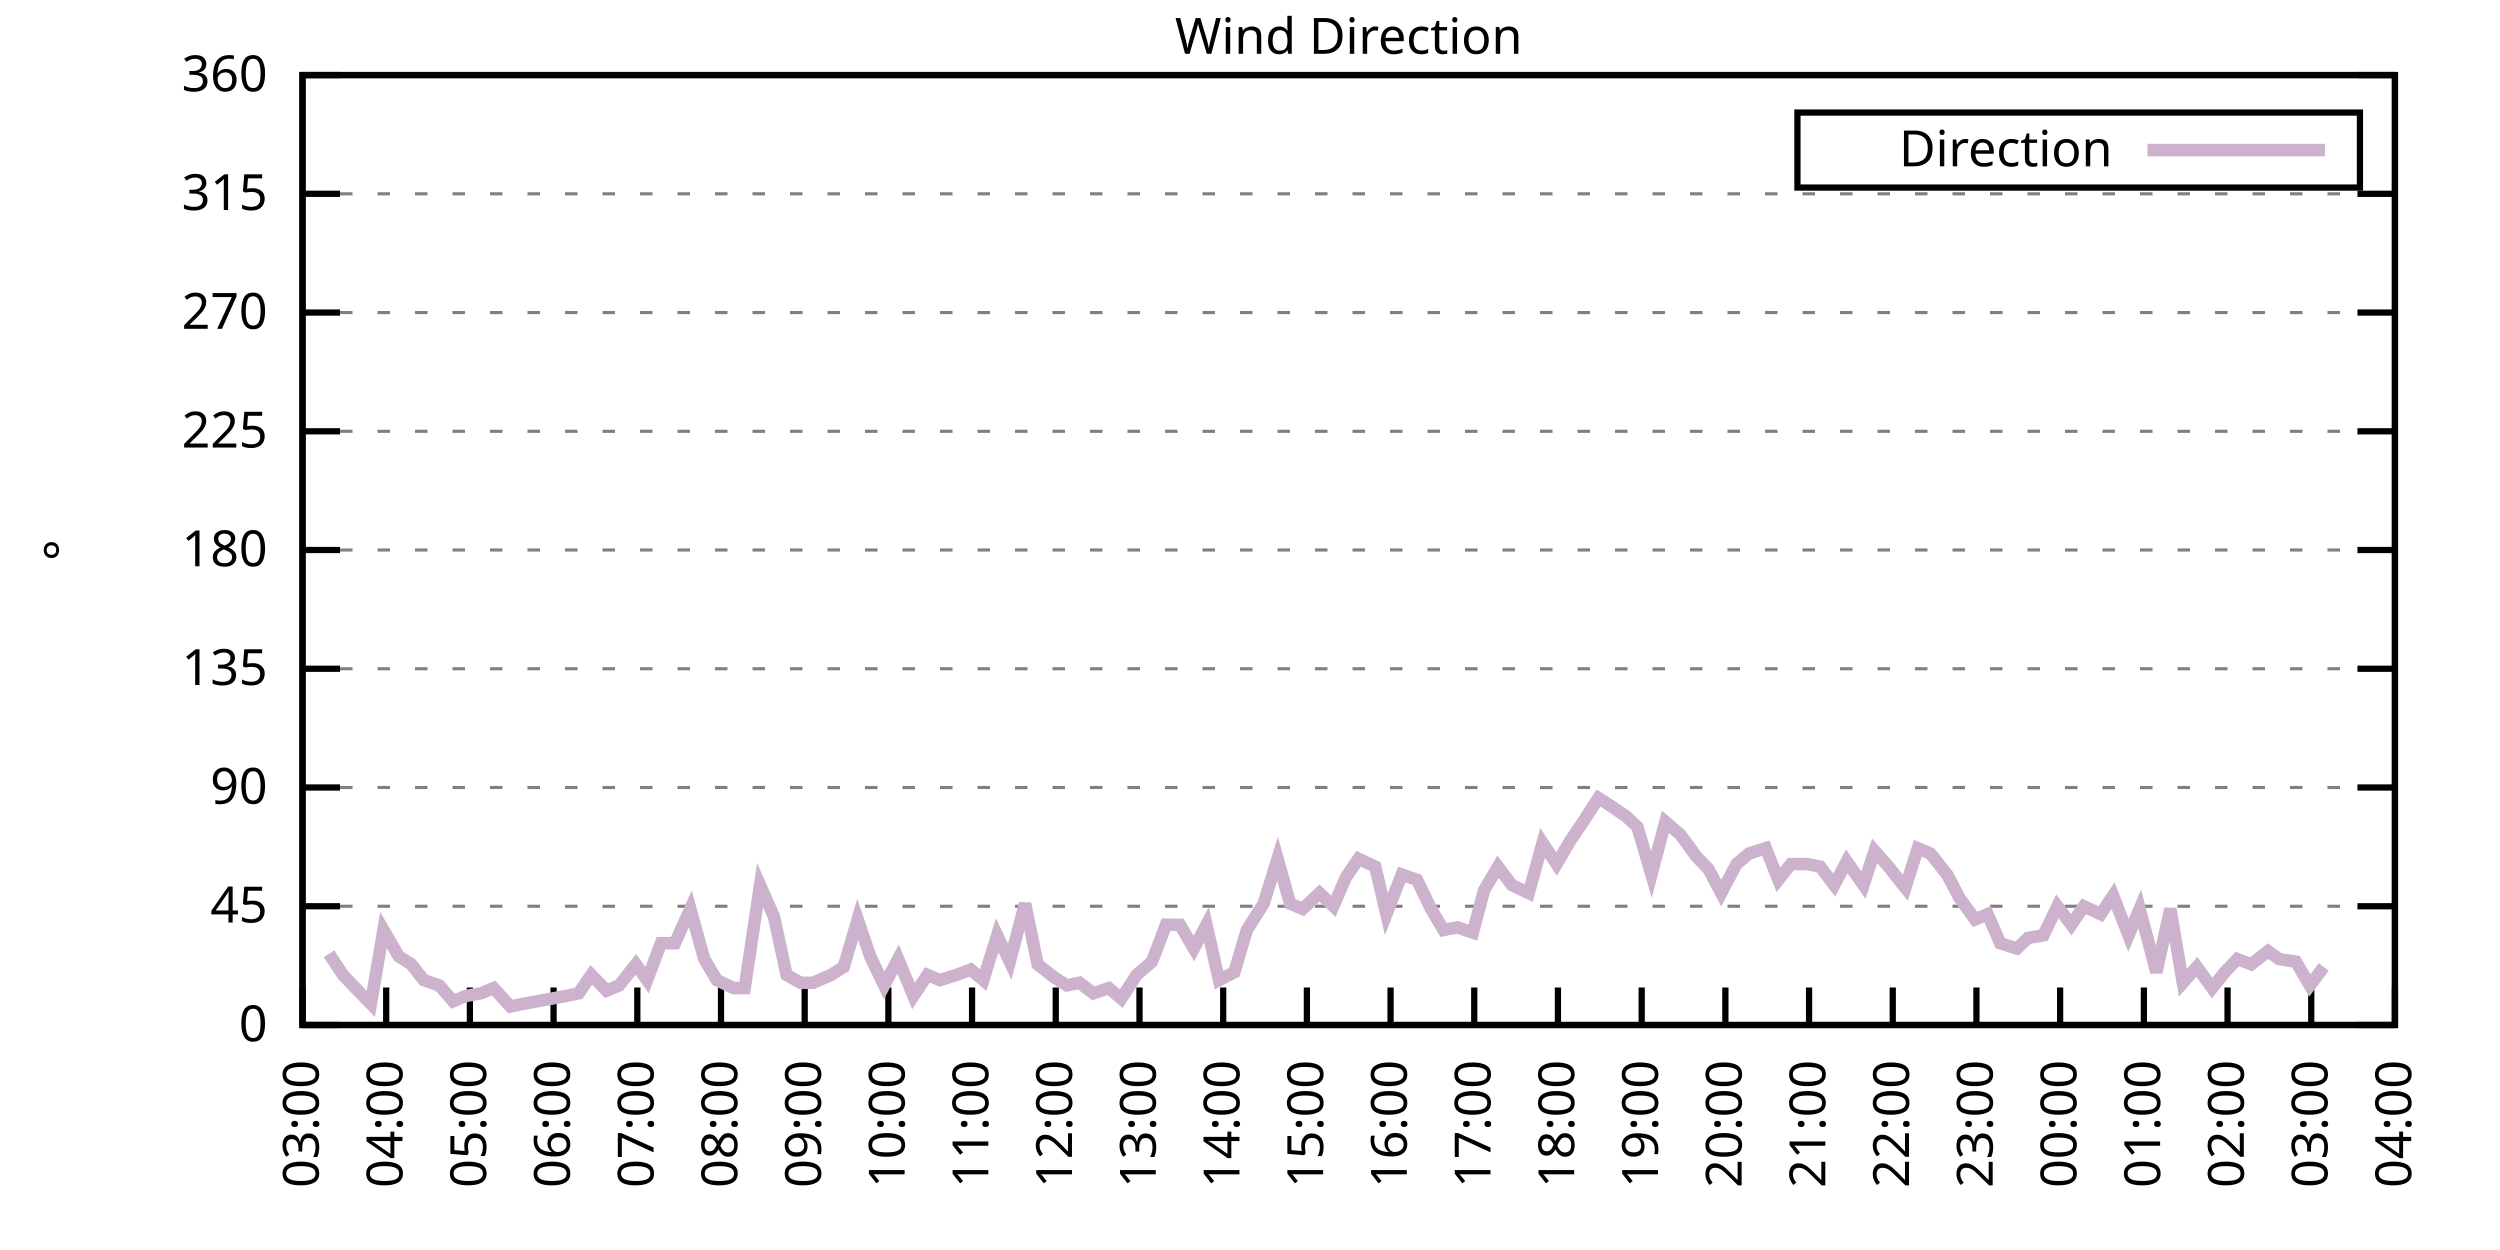
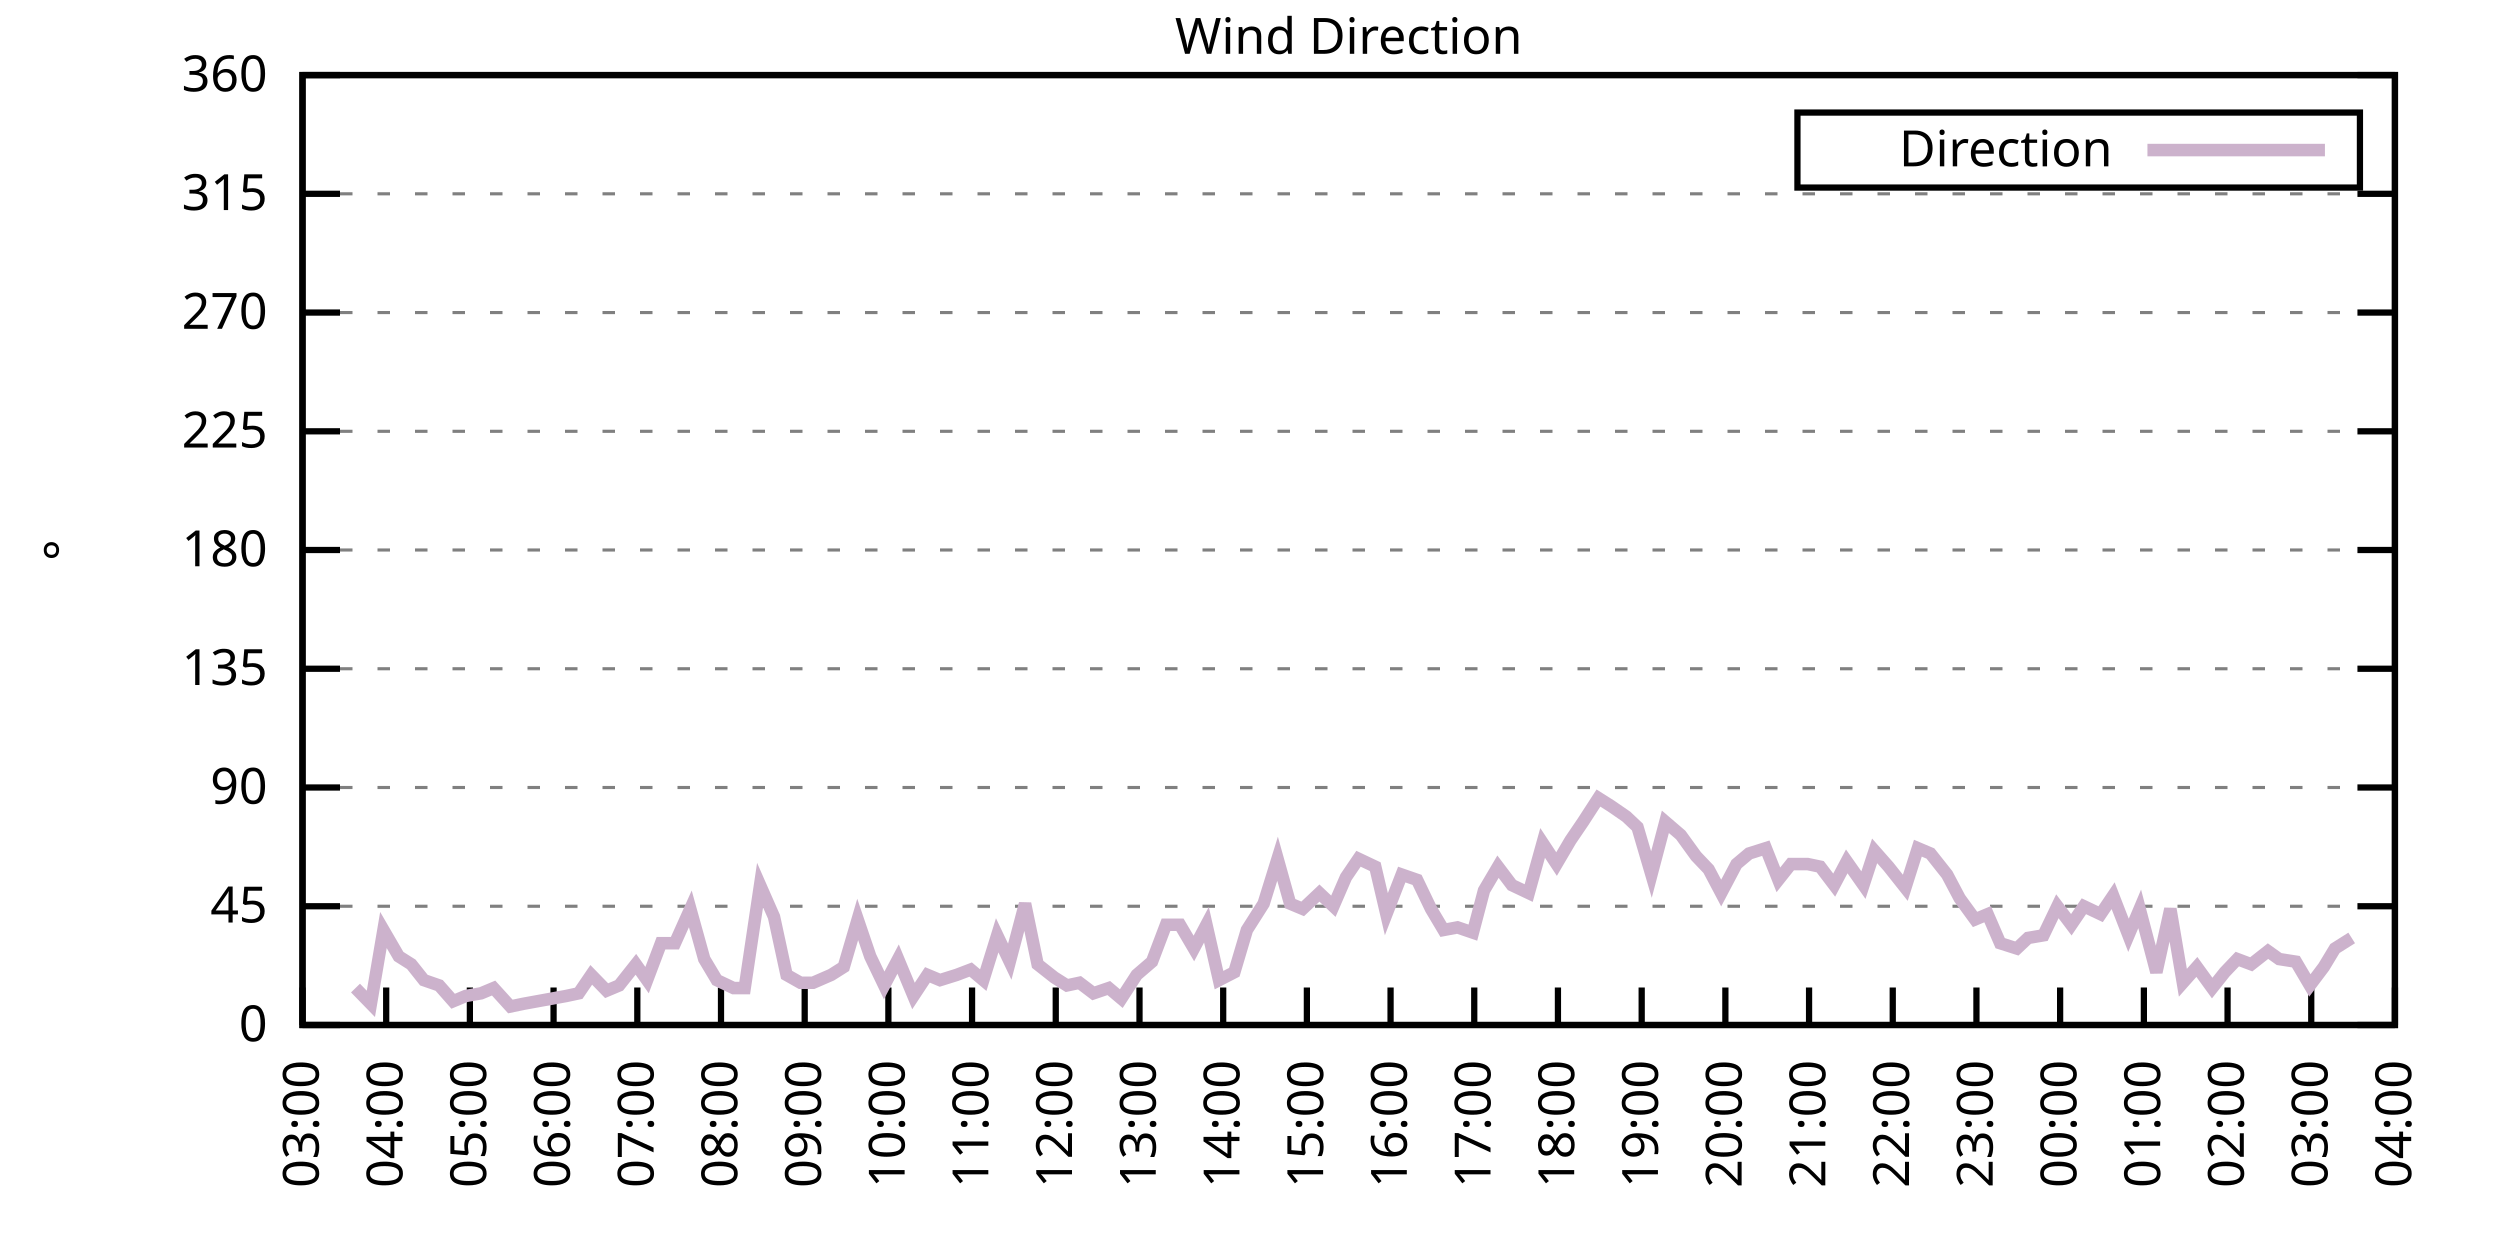
<svg xmlns="http://www.w3.org/2000/svg" xmlns:xlink="http://www.w3.org/1999/xlink" width="400" height="200" viewBox="0 0 400 200">
  <g id="gnuplot_canvas">
    <rect x="0" y="0" width="400" height="200" fill="none" />
    <defs>
      <circle id="gpDot" r="0.5" stroke-width="0.5" stroke="currentColor" />
      <path id="gpPt0" stroke-width="0.333" stroke="currentColor" d="M-1,0 h2 M0,-1 v2" />
      <path id="gpPt1" stroke-width="0.333" stroke="currentColor" d="M-1,-1 L1,1 M1,-1 L-1,1" />
      <path id="gpPt2" stroke-width="0.333" stroke="currentColor" d="M-1,0 L1,0 M0,-1 L0,1 M-1,-1 L1,1 M-1,1 L1,-1" />
      <rect id="gpPt3" stroke-width="0.333" stroke="currentColor" x="-1" y="-1" width="2" height="2" />
      <rect id="gpPt4" stroke-width="0.333" stroke="currentColor" fill="currentColor" x="-1" y="-1" width="2" height="2" />
      <circle id="gpPt5" stroke-width="0.333" stroke="currentColor" cx="0" cy="0" r="1" />
      <use xlink:href="#gpPt5" id="gpPt6" fill="currentColor" stroke="none" />
      <path id="gpPt7" stroke-width="0.333" stroke="currentColor" d="M0,-1.33 L-1.33,0.67 L1.33,0.67 z" />
      <use xlink:href="#gpPt7" id="gpPt8" fill="currentColor" stroke="none" />
      <use xlink:href="#gpPt7" id="gpPt9" stroke="currentColor" transform="rotate(180)" />
      <use xlink:href="#gpPt9" id="gpPt10" fill="currentColor" stroke="none" />
      <use xlink:href="#gpPt3" id="gpPt11" stroke="currentColor" transform="rotate(45)" />
      <use xlink:href="#gpPt11" id="gpPt12" fill="currentColor" stroke="none" />
      <path id="gpPt13" stroke-width="0.333" stroke="currentColor" d="M0,1.330 L1.265,0.411 L0.782,-1.067 L-0.782,-1.076 L-1.265,0.411 z" />
      <use xlink:href="#gpPt13" id="gpPt14" fill="currentColor" stroke="none" />
      <filter id="textbox" filterUnits="objectBoundingBox" x="0" y="0" height="1" width="1">
        <feFlood flood-color="white" flood-opacity="1" result="bgnd" />
        <feComposite in="SourceGraphic" in2="bgnd" operator="atop" />
      </filter>
      <filter id="greybox" filterUnits="objectBoundingBox" x="0" y="0" height="1" width="1">
        <feFlood flood-color="lightgrey" flood-opacity="1" result="grey" />
        <feComposite in="SourceGraphic" in2="grey" operator="atop" />
      </filter>
    </defs>
    <g fill="none" color="white" stroke="currentColor" stroke-width="1.00" stroke-linecap="butt" stroke-linejoin="miter">
</g>
    <g fill="none" color="black" stroke="currentColor" stroke-width="1.00" stroke-linecap="butt" stroke-linejoin="miter">
      <g stroke="none" shape-rendering="crispEdges">
        <polygon fill="rgb(255, 255, 255)" points="48.40,164.00 383.18,164.00 383.18,12.02 48.40,12.02 " />
      </g>
    </g>
    <g fill="none" color="black" stroke="currentColor" stroke-width="1.00" stroke-linecap="butt" stroke-linejoin="miter">
</g>
    <g fill="none" color="black" stroke="black" stroke-width="0.50" stroke-linecap="butt" stroke-linejoin="miter">
</g>
    <g fill="none" color="gray" stroke="currentColor" stroke-width="0.50" stroke-linecap="butt" stroke-linejoin="miter">
      <path stroke="gray" stroke-dasharray="2,4" class="gridline" d="M48.40,164.00 L383.19,164.00  " />
    </g>
    <g fill="none" color="gray" stroke="gray" stroke-width="1.00" stroke-linecap="butt" stroke-linejoin="miter">
</g>
    <g fill="none" color="black" stroke="currentColor" stroke-width="1.00" stroke-linecap="butt" stroke-linejoin="miter">
      <path stroke="black" d="M48.40,164.00 L54.40,164.00 M383.19,164.00 L377.19,164.00  " />
      <g transform="translate(42.80,166.60)" stroke="none" fill="black" font-family="Sans" font-size="8.00" text-anchor="end">
        <text>
          <tspan font-family="Sans"> 0</tspan>
        </text>
      </g>
    </g>
    <g fill="none" color="black" stroke="currentColor" stroke-width="1.00" stroke-linecap="butt" stroke-linejoin="miter">
</g>
    <g fill="none" color="black" stroke="black" stroke-width="0.50" stroke-linecap="butt" stroke-linejoin="miter">
</g>
    <g fill="none" color="gray" stroke="currentColor" stroke-width="0.50" stroke-linecap="butt" stroke-linejoin="miter">
      <path stroke="gray" stroke-dasharray="2,4" class="gridline" d="M48.40,145.00 L383.19,145.00  " />
    </g>
    <g fill="none" color="gray" stroke="gray" stroke-width="1.00" stroke-linecap="butt" stroke-linejoin="miter">
</g>
    <g fill="none" color="black" stroke="currentColor" stroke-width="1.00" stroke-linecap="butt" stroke-linejoin="miter">
      <path stroke="black" d="M48.40,145.00 L54.40,145.00 M383.19,145.00 L377.19,145.00  " />
      <g transform="translate(42.80,147.60)" stroke="none" fill="black" font-family="Sans" font-size="8.00" text-anchor="end">
        <text>
          <tspan font-family="Sans"> 45</tspan>
        </text>
      </g>
    </g>
    <g fill="none" color="black" stroke="currentColor" stroke-width="1.00" stroke-linecap="butt" stroke-linejoin="miter">
</g>
    <g fill="none" color="black" stroke="black" stroke-width="0.50" stroke-linecap="butt" stroke-linejoin="miter">
</g>
    <g fill="none" color="gray" stroke="currentColor" stroke-width="0.50" stroke-linecap="butt" stroke-linejoin="miter">
      <path stroke="gray" stroke-dasharray="2,4" class="gridline" d="M48.40,126.00 L383.19,126.00  " />
    </g>
    <g fill="none" color="gray" stroke="gray" stroke-width="1.00" stroke-linecap="butt" stroke-linejoin="miter">
</g>
    <g fill="none" color="black" stroke="currentColor" stroke-width="1.00" stroke-linecap="butt" stroke-linejoin="miter">
      <path stroke="black" d="M48.40,126.00 L54.40,126.00 M383.19,126.00 L377.19,126.00  " />
      <g transform="translate(42.80,128.60)" stroke="none" fill="black" font-family="Sans" font-size="8.00" text-anchor="end">
        <text>
          <tspan font-family="Sans"> 90</tspan>
        </text>
      </g>
    </g>
    <g fill="none" color="black" stroke="currentColor" stroke-width="1.00" stroke-linecap="butt" stroke-linejoin="miter">
</g>
    <g fill="none" color="black" stroke="black" stroke-width="0.50" stroke-linecap="butt" stroke-linejoin="miter">
</g>
    <g fill="none" color="gray" stroke="currentColor" stroke-width="0.50" stroke-linecap="butt" stroke-linejoin="miter">
      <path stroke="gray" stroke-dasharray="2,4" class="gridline" d="M48.40,107.00 L383.19,107.00  " />
    </g>
    <g fill="none" color="gray" stroke="gray" stroke-width="1.00" stroke-linecap="butt" stroke-linejoin="miter">
</g>
    <g fill="none" color="black" stroke="currentColor" stroke-width="1.00" stroke-linecap="butt" stroke-linejoin="miter">
      <path stroke="black" d="M48.40,107.00 L54.40,107.00 M383.19,107.00 L377.19,107.00  " />
      <g transform="translate(42.80,109.60)" stroke="none" fill="black" font-family="Sans" font-size="8.00" text-anchor="end">
        <text>
          <tspan font-family="Sans"> 135</tspan>
        </text>
      </g>
    </g>
    <g fill="none" color="black" stroke="currentColor" stroke-width="1.00" stroke-linecap="butt" stroke-linejoin="miter">
</g>
    <g fill="none" color="black" stroke="black" stroke-width="0.50" stroke-linecap="butt" stroke-linejoin="miter">
</g>
    <g fill="none" color="gray" stroke="currentColor" stroke-width="0.50" stroke-linecap="butt" stroke-linejoin="miter">
      <path stroke="gray" stroke-dasharray="2,4" class="gridline" d="M48.40,88.00 L383.19,88.00  " />
    </g>
    <g fill="none" color="gray" stroke="gray" stroke-width="1.00" stroke-linecap="butt" stroke-linejoin="miter">
</g>
    <g fill="none" color="black" stroke="currentColor" stroke-width="1.00" stroke-linecap="butt" stroke-linejoin="miter">
      <path stroke="black" d="M48.40,88.00 L54.40,88.00 M383.19,88.00 L377.19,88.00  " />
      <g transform="translate(42.80,90.60)" stroke="none" fill="black" font-family="Sans" font-size="8.00" text-anchor="end">
        <text>
          <tspan font-family="Sans"> 180</tspan>
        </text>
      </g>
    </g>
    <g fill="none" color="black" stroke="currentColor" stroke-width="1.00" stroke-linecap="butt" stroke-linejoin="miter">
</g>
    <g fill="none" color="black" stroke="black" stroke-width="0.50" stroke-linecap="butt" stroke-linejoin="miter">
</g>
    <g fill="none" color="gray" stroke="currentColor" stroke-width="0.50" stroke-linecap="butt" stroke-linejoin="miter">
      <path stroke="gray" stroke-dasharray="2,4" class="gridline" d="M48.40,69.01 L383.19,69.01  " />
    </g>
    <g fill="none" color="gray" stroke="gray" stroke-width="1.00" stroke-linecap="butt" stroke-linejoin="miter">
</g>
    <g fill="none" color="black" stroke="currentColor" stroke-width="1.00" stroke-linecap="butt" stroke-linejoin="miter">
      <path stroke="black" d="M48.40,69.01 L54.40,69.01 M383.19,69.01 L377.19,69.01  " />
      <g transform="translate(42.80,71.61)" stroke="none" fill="black" font-family="Sans" font-size="8.00" text-anchor="end">
        <text>
          <tspan font-family="Sans"> 225</tspan>
        </text>
      </g>
    </g>
    <g fill="none" color="black" stroke="currentColor" stroke-width="1.00" stroke-linecap="butt" stroke-linejoin="miter">
</g>
    <g fill="none" color="black" stroke="black" stroke-width="0.50" stroke-linecap="butt" stroke-linejoin="miter">
</g>
    <g fill="none" color="gray" stroke="currentColor" stroke-width="0.50" stroke-linecap="butt" stroke-linejoin="miter">
      <path stroke="gray" stroke-dasharray="2,4" class="gridline" d="M48.40,50.01 L383.19,50.01  " />
    </g>
    <g fill="none" color="gray" stroke="gray" stroke-width="1.00" stroke-linecap="butt" stroke-linejoin="miter">
</g>
    <g fill="none" color="black" stroke="currentColor" stroke-width="1.00" stroke-linecap="butt" stroke-linejoin="miter">
      <path stroke="black" d="M48.40,50.01 L54.40,50.01 M383.19,50.01 L377.19,50.01  " />
      <g transform="translate(42.80,52.61)" stroke="none" fill="black" font-family="Sans" font-size="8.00" text-anchor="end">
        <text>
          <tspan font-family="Sans"> 270</tspan>
        </text>
      </g>
    </g>
    <g fill="none" color="black" stroke="currentColor" stroke-width="1.00" stroke-linecap="butt" stroke-linejoin="miter">
</g>
    <g fill="none" color="black" stroke="black" stroke-width="0.50" stroke-linecap="butt" stroke-linejoin="miter">
</g>
    <g fill="none" color="gray" stroke="currentColor" stroke-width="0.50" stroke-linecap="butt" stroke-linejoin="miter">
      <path stroke="gray" stroke-dasharray="2,4" class="gridline" d="M48.40,31.01 L383.19,31.01  " />
    </g>
    <g fill="none" color="gray" stroke="gray" stroke-width="1.00" stroke-linecap="butt" stroke-linejoin="miter">
</g>
    <g fill="none" color="black" stroke="currentColor" stroke-width="1.00" stroke-linecap="butt" stroke-linejoin="miter">
      <path stroke="black" d="M48.40,31.01 L54.40,31.01 M383.19,31.01 L377.19,31.01  " />
      <g transform="translate(42.80,33.61)" stroke="none" fill="black" font-family="Sans" font-size="8.00" text-anchor="end">
        <text>
          <tspan font-family="Sans"> 315</tspan>
        </text>
      </g>
    </g>
    <g fill="none" color="black" stroke="currentColor" stroke-width="1.00" stroke-linecap="butt" stroke-linejoin="miter">
</g>
    <g fill="none" color="black" stroke="black" stroke-width="0.50" stroke-linecap="butt" stroke-linejoin="miter">
</g>
    <g fill="none" color="gray" stroke="currentColor" stroke-width="0.50" stroke-linecap="butt" stroke-linejoin="miter">
      <path stroke="gray" stroke-dasharray="2,4" class="gridline" d="M48.40,12.01 L383.19,12.01  " />
    </g>
    <g fill="none" color="gray" stroke="gray" stroke-width="1.00" stroke-linecap="butt" stroke-linejoin="miter">
</g>
    <g fill="none" color="black" stroke="currentColor" stroke-width="1.00" stroke-linecap="butt" stroke-linejoin="miter">
      <path stroke="black" d="M48.40,12.01 L54.40,12.01 M383.19,12.01 L377.19,12.01  " />
      <g transform="translate(42.80,14.61)" stroke="none" fill="black" font-family="Sans" font-size="8.00" text-anchor="end">
        <text>
          <tspan font-family="Sans"> 360</tspan>
        </text>
      </g>
    </g>
    <g fill="none" color="black" stroke="currentColor" stroke-width="1.00" stroke-linecap="butt" stroke-linejoin="miter">
      <path stroke="black" d="M48.40,164.00 L48.40,158.00  " />
      <g transform="translate(51.00,169.60) rotate(270.00)" stroke="none" fill="black" font-family="Sans" font-size="8.00" text-anchor="end">
        <text>
          <tspan font-family="Sans">03:00</tspan>
        </text>
      </g>
    </g>
    <g fill="none" color="black" stroke="currentColor" stroke-width="1.00" stroke-linecap="butt" stroke-linejoin="miter">
      <path stroke="black" d="M61.79,164.00 L61.79,158.00  " />
      <g transform="translate(64.39,169.60) rotate(270.00)" stroke="none" fill="black" font-family="Sans" font-size="8.00" text-anchor="end">
        <text>
          <tspan font-family="Sans">04:00</tspan>
        </text>
      </g>
    </g>
    <g fill="none" color="black" stroke="currentColor" stroke-width="1.00" stroke-linecap="butt" stroke-linejoin="miter">
      <path stroke="black" d="M75.18,164.00 L75.18,158.00  " />
      <g transform="translate(77.78,169.60) rotate(270.00)" stroke="none" fill="black" font-family="Sans" font-size="8.00" text-anchor="end">
        <text>
          <tspan font-family="Sans">05:00</tspan>
        </text>
      </g>
    </g>
    <g fill="none" color="black" stroke="currentColor" stroke-width="1.00" stroke-linecap="butt" stroke-linejoin="miter">
      <path stroke="black" d="M88.57,164.00 L88.57,158.00  " />
      <g transform="translate(91.17,169.60) rotate(270.00)" stroke="none" fill="black" font-family="Sans" font-size="8.00" text-anchor="end">
        <text>
          <tspan font-family="Sans">06:00</tspan>
        </text>
      </g>
    </g>
    <g fill="none" color="black" stroke="currentColor" stroke-width="1.00" stroke-linecap="butt" stroke-linejoin="miter">
      <path stroke="black" d="M101.97,164.00 L101.97,158.00  " />
      <g transform="translate(104.57,169.60) rotate(270.00)" stroke="none" fill="black" font-family="Sans" font-size="8.00" text-anchor="end">
        <text>
          <tspan font-family="Sans">07:00</tspan>
        </text>
      </g>
    </g>
    <g fill="none" color="black" stroke="currentColor" stroke-width="1.00" stroke-linecap="butt" stroke-linejoin="miter">
      <path stroke="black" d="M115.36,164.00 L115.36,158.00  " />
      <g transform="translate(117.96,169.60) rotate(270.00)" stroke="none" fill="black" font-family="Sans" font-size="8.00" text-anchor="end">
        <text>
          <tspan font-family="Sans">08:00</tspan>
        </text>
      </g>
    </g>
    <g fill="none" color="black" stroke="currentColor" stroke-width="1.00" stroke-linecap="butt" stroke-linejoin="miter">
      <path stroke="black" d="M128.75,164.00 L128.75,158.00  " />
      <g transform="translate(131.35,169.60) rotate(270.00)" stroke="none" fill="black" font-family="Sans" font-size="8.00" text-anchor="end">
        <text>
          <tspan font-family="Sans">09:00</tspan>
        </text>
      </g>
    </g>
    <g fill="none" color="black" stroke="currentColor" stroke-width="1.00" stroke-linecap="butt" stroke-linejoin="miter">
      <path stroke="black" d="M142.14,164.00 L142.14,158.00  " />
      <g transform="translate(144.74,169.60) rotate(270.00)" stroke="none" fill="black" font-family="Sans" font-size="8.00" text-anchor="end">
        <text>
          <tspan font-family="Sans">10:00</tspan>
        </text>
      </g>
    </g>
    <g fill="none" color="black" stroke="currentColor" stroke-width="1.00" stroke-linecap="butt" stroke-linejoin="miter">
      <path stroke="black" d="M155.53,164.00 L155.53,158.00  " />
      <g transform="translate(158.13,169.60) rotate(270.00)" stroke="none" fill="black" font-family="Sans" font-size="8.00" text-anchor="end">
        <text>
          <tspan font-family="Sans">11:00</tspan>
        </text>
      </g>
    </g>
    <g fill="none" color="black" stroke="currentColor" stroke-width="1.00" stroke-linecap="butt" stroke-linejoin="miter">
      <path stroke="black" d="M168.92,164.00 L168.92,158.00  " />
      <g transform="translate(171.52,169.60) rotate(270.00)" stroke="none" fill="black" font-family="Sans" font-size="8.00" text-anchor="end">
        <text>
          <tspan font-family="Sans">12:00</tspan>
        </text>
      </g>
    </g>
    <g fill="none" color="black" stroke="currentColor" stroke-width="1.00" stroke-linecap="butt" stroke-linejoin="miter">
      <path stroke="black" d="M182.32,164.00 L182.32,158.00  " />
      <g transform="translate(184.92,169.60) rotate(270.00)" stroke="none" fill="black" font-family="Sans" font-size="8.00" text-anchor="end">
        <text>
          <tspan font-family="Sans">13:00</tspan>
        </text>
      </g>
    </g>
    <g fill="none" color="black" stroke="currentColor" stroke-width="1.00" stroke-linecap="butt" stroke-linejoin="miter">
      <path stroke="black" d="M195.71,164.00 L195.71,158.00  " />
      <g transform="translate(198.31,169.60) rotate(270.00)" stroke="none" fill="black" font-family="Sans" font-size="8.00" text-anchor="end">
        <text>
          <tspan font-family="Sans">14:00</tspan>
        </text>
      </g>
    </g>
    <g fill="none" color="black" stroke="currentColor" stroke-width="1.00" stroke-linecap="butt" stroke-linejoin="miter">
      <path stroke="black" d="M209.10,164.00 L209.10,158.00  " />
      <g transform="translate(211.70,169.60) rotate(270.00)" stroke="none" fill="black" font-family="Sans" font-size="8.00" text-anchor="end">
        <text>
          <tspan font-family="Sans">15:00</tspan>
        </text>
      </g>
    </g>
    <g fill="none" color="black" stroke="currentColor" stroke-width="1.00" stroke-linecap="butt" stroke-linejoin="miter">
      <path stroke="black" d="M222.49,164.00 L222.49,158.00  " />
      <g transform="translate(225.09,169.60) rotate(270.00)" stroke="none" fill="black" font-family="Sans" font-size="8.00" text-anchor="end">
        <text>
          <tspan font-family="Sans">16:00</tspan>
        </text>
      </g>
    </g>
    <g fill="none" color="black" stroke="currentColor" stroke-width="1.00" stroke-linecap="butt" stroke-linejoin="miter">
      <path stroke="black" d="M235.88,164.00 L235.88,158.00  " />
      <g transform="translate(238.48,169.60) rotate(270.00)" stroke="none" fill="black" font-family="Sans" font-size="8.00" text-anchor="end">
        <text>
          <tspan font-family="Sans">17:00</tspan>
        </text>
      </g>
    </g>
    <g fill="none" color="black" stroke="currentColor" stroke-width="1.00" stroke-linecap="butt" stroke-linejoin="miter">
      <path stroke="black" d="M249.27,164.00 L249.27,158.00  " />
      <g transform="translate(251.87,169.60) rotate(270.00)" stroke="none" fill="black" font-family="Sans" font-size="8.00" text-anchor="end">
        <text>
          <tspan font-family="Sans">18:00</tspan>
        </text>
      </g>
    </g>
    <g fill="none" color="black" stroke="currentColor" stroke-width="1.00" stroke-linecap="butt" stroke-linejoin="miter">
      <path stroke="black" d="M262.67,164.00 L262.67,158.00  " />
      <g transform="translate(265.27,169.60) rotate(270.00)" stroke="none" fill="black" font-family="Sans" font-size="8.00" text-anchor="end">
        <text>
          <tspan font-family="Sans">19:00</tspan>
        </text>
      </g>
    </g>
    <g fill="none" color="black" stroke="currentColor" stroke-width="1.00" stroke-linecap="butt" stroke-linejoin="miter">
      <path stroke="black" d="M276.06,164.00 L276.06,158.00  " />
      <g transform="translate(278.66,169.60) rotate(270.00)" stroke="none" fill="black" font-family="Sans" font-size="8.00" text-anchor="end">
        <text>
          <tspan font-family="Sans">20:00</tspan>
        </text>
      </g>
    </g>
    <g fill="none" color="black" stroke="currentColor" stroke-width="1.00" stroke-linecap="butt" stroke-linejoin="miter">
      <path stroke="black" d="M289.45,164.00 L289.45,158.00  " />
      <g transform="translate(292.05,169.60) rotate(270.00)" stroke="none" fill="black" font-family="Sans" font-size="8.00" text-anchor="end">
        <text>
          <tspan font-family="Sans">21:00</tspan>
        </text>
      </g>
    </g>
    <g fill="none" color="black" stroke="currentColor" stroke-width="1.00" stroke-linecap="butt" stroke-linejoin="miter">
      <path stroke="black" d="M302.84,164.00 L302.84,158.00  " />
      <g transform="translate(305.44,169.60) rotate(270.00)" stroke="none" fill="black" font-family="Sans" font-size="8.00" text-anchor="end">
        <text>
          <tspan font-family="Sans">22:00</tspan>
        </text>
      </g>
    </g>
    <g fill="none" color="black" stroke="currentColor" stroke-width="1.00" stroke-linecap="butt" stroke-linejoin="miter">
      <path stroke="black" d="M316.23,164.00 L316.23,158.00  " />
      <g transform="translate(318.83,169.60) rotate(270.00)" stroke="none" fill="black" font-family="Sans" font-size="8.00" text-anchor="end">
        <text>
          <tspan font-family="Sans">23:00</tspan>
        </text>
      </g>
    </g>
    <g fill="none" color="black" stroke="currentColor" stroke-width="1.00" stroke-linecap="butt" stroke-linejoin="miter">
      <path stroke="black" d="M329.62,164.00 L329.62,158.00  " />
      <g transform="translate(332.22,169.60) rotate(270.00)" stroke="none" fill="black" font-family="Sans" font-size="8.00" text-anchor="end">
        <text>
          <tspan font-family="Sans">00:00</tspan>
        </text>
      </g>
    </g>
    <g fill="none" color="black" stroke="currentColor" stroke-width="1.00" stroke-linecap="butt" stroke-linejoin="miter">
      <path stroke="black" d="M343.02,164.00 L343.02,158.00  " />
      <g transform="translate(345.62,169.60) rotate(270.00)" stroke="none" fill="black" font-family="Sans" font-size="8.00" text-anchor="end">
        <text>
          <tspan font-family="Sans">01:00</tspan>
        </text>
      </g>
    </g>
    <g fill="none" color="black" stroke="currentColor" stroke-width="1.00" stroke-linecap="butt" stroke-linejoin="miter">
      <path stroke="black" d="M356.41,164.00 L356.41,158.00  " />
      <g transform="translate(359.01,169.60) rotate(270.00)" stroke="none" fill="black" font-family="Sans" font-size="8.00" text-anchor="end">
        <text>
          <tspan font-family="Sans">02:00</tspan>
        </text>
      </g>
    </g>
    <g fill="none" color="black" stroke="currentColor" stroke-width="1.00" stroke-linecap="butt" stroke-linejoin="miter">
      <path stroke="black" d="M369.80,164.00 L369.80,158.00  " />
      <g transform="translate(372.40,169.60) rotate(270.00)" stroke="none" fill="black" font-family="Sans" font-size="8.00" text-anchor="end">
        <text>
          <tspan font-family="Sans">03:00</tspan>
        </text>
      </g>
    </g>
    <g fill="none" color="black" stroke="currentColor" stroke-width="1.00" stroke-linecap="butt" stroke-linejoin="miter">
      <path stroke="black" d="M383.19,164.00 L383.19,158.00  " />
      <g transform="translate(385.79,169.60) rotate(270.00)" stroke="none" fill="black" font-family="Sans" font-size="8.00" text-anchor="end">
        <text>
          <tspan font-family="Sans">04:00</tspan>
        </text>
      </g>
    </g>
    <g fill="none" color="black" stroke="currentColor" stroke-width="1.00" stroke-linecap="butt" stroke-linejoin="miter">
</g>
    <g fill="none" color="black" stroke="currentColor" stroke-width="1.00" stroke-linecap="butt" stroke-linejoin="miter">
      <path stroke="black" d="M48.40,12.01 L48.40,164.00 L383.19,164.00 L383.19,12.01 L48.40,12.01 Z  " />
    </g>
    <g fill="none" color="black" stroke="currentColor" stroke-width="1.00" stroke-linecap="butt" stroke-linejoin="miter">
</g>
    <g fill="none" color="black" stroke="currentColor" stroke-width="1.00" stroke-linecap="butt" stroke-linejoin="miter">
      <path stroke="black" d="M287.59,30.01 L287.59,18.01 L377.59,18.01 L377.59,30.01 L287.59,30.01 Z  " />
    </g>
    <g id="Wind_direction_plot_1">
      <g fill="none" color="white" stroke="black" stroke-width="2.00" stroke-linecap="butt" stroke-linejoin="miter">
</g>
      <g fill="none" color="black" stroke="currentColor" stroke-width="2.00" stroke-linecap="butt" stroke-linejoin="miter">
        <g transform="translate(337.99,26.61)" stroke="none" fill="black" font-family="Sans" font-size="8.00" text-anchor="end">
          <text>
            <tspan font-family="Sans">Direction</tspan>
          </text>
        </g>
      </g>
      <g fill="none" color="black" stroke="currentColor" stroke-width="2.00" stroke-linecap="butt" stroke-linejoin="miter">
-         <path stroke="rgb(204, 178, 204)" d="M343.59,24.01 L371.99,24.01 M52.64,152.60 L54.87,155.98 L56.88,158.09 L59.34,160.62 L61.35,148.80 L63.80,153.02   L65.81,154.29 L67.82,156.82 L70.27,157.67 L72.50,160.20 L74.51,159.36 L76.97,158.93 L78.98,158.09 L81.66,161.04   L83.66,160.62 L90.58,159.36 L92.59,158.93 L94.60,155.98 L97.06,158.51 L99.06,157.67 L101.74,154.29 L103.53,156.82   L105.76,150.91 L107.99,150.91 L110.45,145.42 L112.68,153.45 L114.69,156.82 L117.37,158.09 L119.15,158.09 L121.61,141.62   L123.84,146.69 L125.85,155.98 L128.08,157.24 L130.09,157.24 L132.99,155.98 L135.00,154.71 L137.23,147.11 L139.24,153.02   L141.47,157.67 L143.70,153.45 L146.16,159.36 L148.39,155.98 L150.40,156.82 L153.08,155.98 L155.31,155.13 L157.32,156.82   L159.55,149.65 L161.56,153.87 L164.01,144.58 L166.02,154.29 L168.70,156.40 L170.71,157.67 L172.72,157.24 L174.95,158.93   L177.41,158.09 L179.41,159.78 L181.87,155.98 L184.32,153.87 L186.56,147.96 L188.79,147.96 L191.02,151.76 L193.03,147.96   L195.04,156.82 L197.49,155.56 L199.50,148.80 L202.18,144.58 L204.41,137.40 L206.42,144.58 L208.43,145.42 L211.11,142.89   L213.34,145.00 L215.35,140.36 L217.36,137.40 L220.04,138.67 L221.82,146.27 L224.28,139.93 L226.73,140.78 L228.96,145.42   L230.97,148.80 L233.20,148.38 L235.66,149.22 L237.44,142.47 L239.68,138.67 L241.91,141.62 L244.59,142.89 L246.82,134.87   L249.05,138.25 L251.28,134.45 L253.29,131.49 L255.75,127.69 L257.76,128.96 L260.21,130.65 L262.00,132.34 L264.23,139.93   L266.46,131.49 L268.92,133.60 L271.37,136.98 L273.38,139.09 L275.39,142.89 L277.84,138.25 L279.85,136.56 L282.53,135.71   L284.54,140.78 L286.55,138.25 L289.23,138.25 L291.23,138.67 L293.47,141.62 L295.48,137.82 L298.15,141.62 L299.94,136.14   L302.17,138.67 L304.85,142.05 L306.86,135.71 L308.87,136.56 L311.54,139.93 L313.55,143.73 L316.01,147.11 L318.02,146.27   L320.03,150.91 L322.70,151.76 L324.49,150.07 L326.95,149.65 L329.18,145.00 L331.41,147.96 L333.42,145.00 L336.10,146.27   L338.10,143.31 L340.56,149.65 L342.35,145.42 L345.02,155.56 L347.26,145.42 L349.26,157.24 L351.50,154.71 L353.95,158.09   L355.96,155.56 L357.97,153.45 L360.20,154.29 L362.88,152.18 L364.66,153.45 L367.34,153.87 L369.58,157.67 L371.81,154.71    " />
+         <path stroke="rgb(204, 178, 204)" d="M343.59,24.01 L371.99,24.01 M56.88,158.09 L59.34,160.62 L61.35,148.80 L63.80,153.02 L65.81,154.29 L67.82,156.82   L70.27,157.67 L72.50,160.20 L74.51,159.36 L76.97,158.93 L78.98,158.09 L81.66,161.04 L83.66,160.62 L90.58,159.36   L92.59,158.93 L94.60,155.98 L97.06,158.51 L99.06,157.67 L101.74,154.29 L103.53,156.82 L105.76,150.91 L107.99,150.91   L110.45,145.42 L112.68,153.45 L114.69,156.82 L117.37,158.09 L119.15,158.09 L121.61,141.62 L123.84,146.69 L125.85,155.98   L128.08,157.24 L130.09,157.24 L132.99,155.98 L135.00,154.71 L137.23,147.11 L139.24,153.02 L141.47,157.67 L143.70,153.45   L146.16,159.36 L148.39,155.98 L150.40,156.82 L153.08,155.98 L155.31,155.13 L157.32,156.82 L159.55,149.65 L161.56,153.87   L164.01,144.58 L166.02,154.29 L168.70,156.40 L170.71,157.67 L172.72,157.24 L174.95,158.93 L177.41,158.09 L179.41,159.78   L181.87,155.98 L184.32,153.87 L186.56,147.96 L188.79,147.96 L191.02,151.76 L193.03,147.96 L195.04,156.82 L197.49,155.56   L199.50,148.80 L202.18,144.58 L204.41,137.40 L206.42,144.58 L208.43,145.42 L211.11,142.89 L213.34,145.00 L215.35,140.36   L217.36,137.40 L220.04,138.67 L221.82,146.27 L224.28,139.93 L226.73,140.78 L228.96,145.42 L230.97,148.80 L233.20,148.38   L235.66,149.22 L237.44,142.47 L239.68,138.67 L241.91,141.62 L244.59,142.89 L246.82,134.87 L249.05,138.25 L251.28,134.45   L253.29,131.49 L255.75,127.69 L257.76,128.96 L260.21,130.65 L262.00,132.34 L264.23,139.93 L266.46,131.49 L268.92,133.60   L271.37,136.98 L273.38,139.09 L275.39,142.89 L277.84,138.25 L279.85,136.56 L282.53,135.71 L284.54,140.78 L286.55,138.25   L289.23,138.25 L291.23,138.67 L293.47,141.62 L295.48,137.82 L298.15,141.62 L299.94,136.14 L302.17,138.67 L304.85,142.05   L306.86,135.71 L308.87,136.56 L311.54,139.93 L313.55,143.73 L316.01,147.11 L318.02,146.27 L320.03,150.91 L322.70,151.76   L324.49,150.07 L326.95,149.65 L329.18,145.00 L331.41,147.96 L333.42,145.00 L336.10,146.27 L338.10,143.31 L340.56,149.65   L342.35,145.42 L345.02,155.56 L347.26,145.42 L349.26,157.24 L351.50,154.71 L353.95,158.09 L355.96,155.56 L357.97,153.45   L360.20,154.29 L362.88,152.18 L364.66,153.45 L367.34,153.87 L369.58,157.67 L371.81,154.71 L373.59,151.76 L376.27,150.07    " />
      </g>
    </g>
    <g fill="none" color="black" stroke="currentColor" stroke-width="2.00" stroke-linecap="butt" stroke-linejoin="miter">
</g>
    <g fill="none" color="black" stroke="black" stroke-width="1.00" stroke-linecap="butt" stroke-linejoin="miter">
</g>
    <g fill="none" color="black" stroke="currentColor" stroke-width="1.00" stroke-linecap="butt" stroke-linejoin="miter">
      <path stroke="black" d="M48.40,12.01 L48.40,164.00 L383.19,164.00 L383.19,12.01 L48.40,12.01 Z  " />
      <g transform="translate(12.80,88.01) rotate(270.00)" stroke="none" fill="black" font-family="Sans" font-size="8.00" text-anchor="middle">
        <text>
          <tspan font-family="Sans">°</tspan>
        </text>
      </g>
    </g>
    <g fill="none" color="black" stroke="currentColor" stroke-width="1.00" stroke-linecap="butt" stroke-linejoin="miter">
</g>
    <g fill="none" color="black" stroke="currentColor" stroke-width="1.00" stroke-linecap="butt" stroke-linejoin="miter">
      <g transform="translate(215.79,8.61)" stroke="none" fill="black" font-family="Sans" font-size="8.00" text-anchor="middle">
        <text>
          <tspan font-family="Sans">Wind Direction</tspan>
        </text>
      </g>
    </g>
    <g fill="none" color="black" stroke="currentColor" stroke-width="1.00" stroke-linecap="butt" stroke-linejoin="miter">
</g>
  </g>
</svg>
